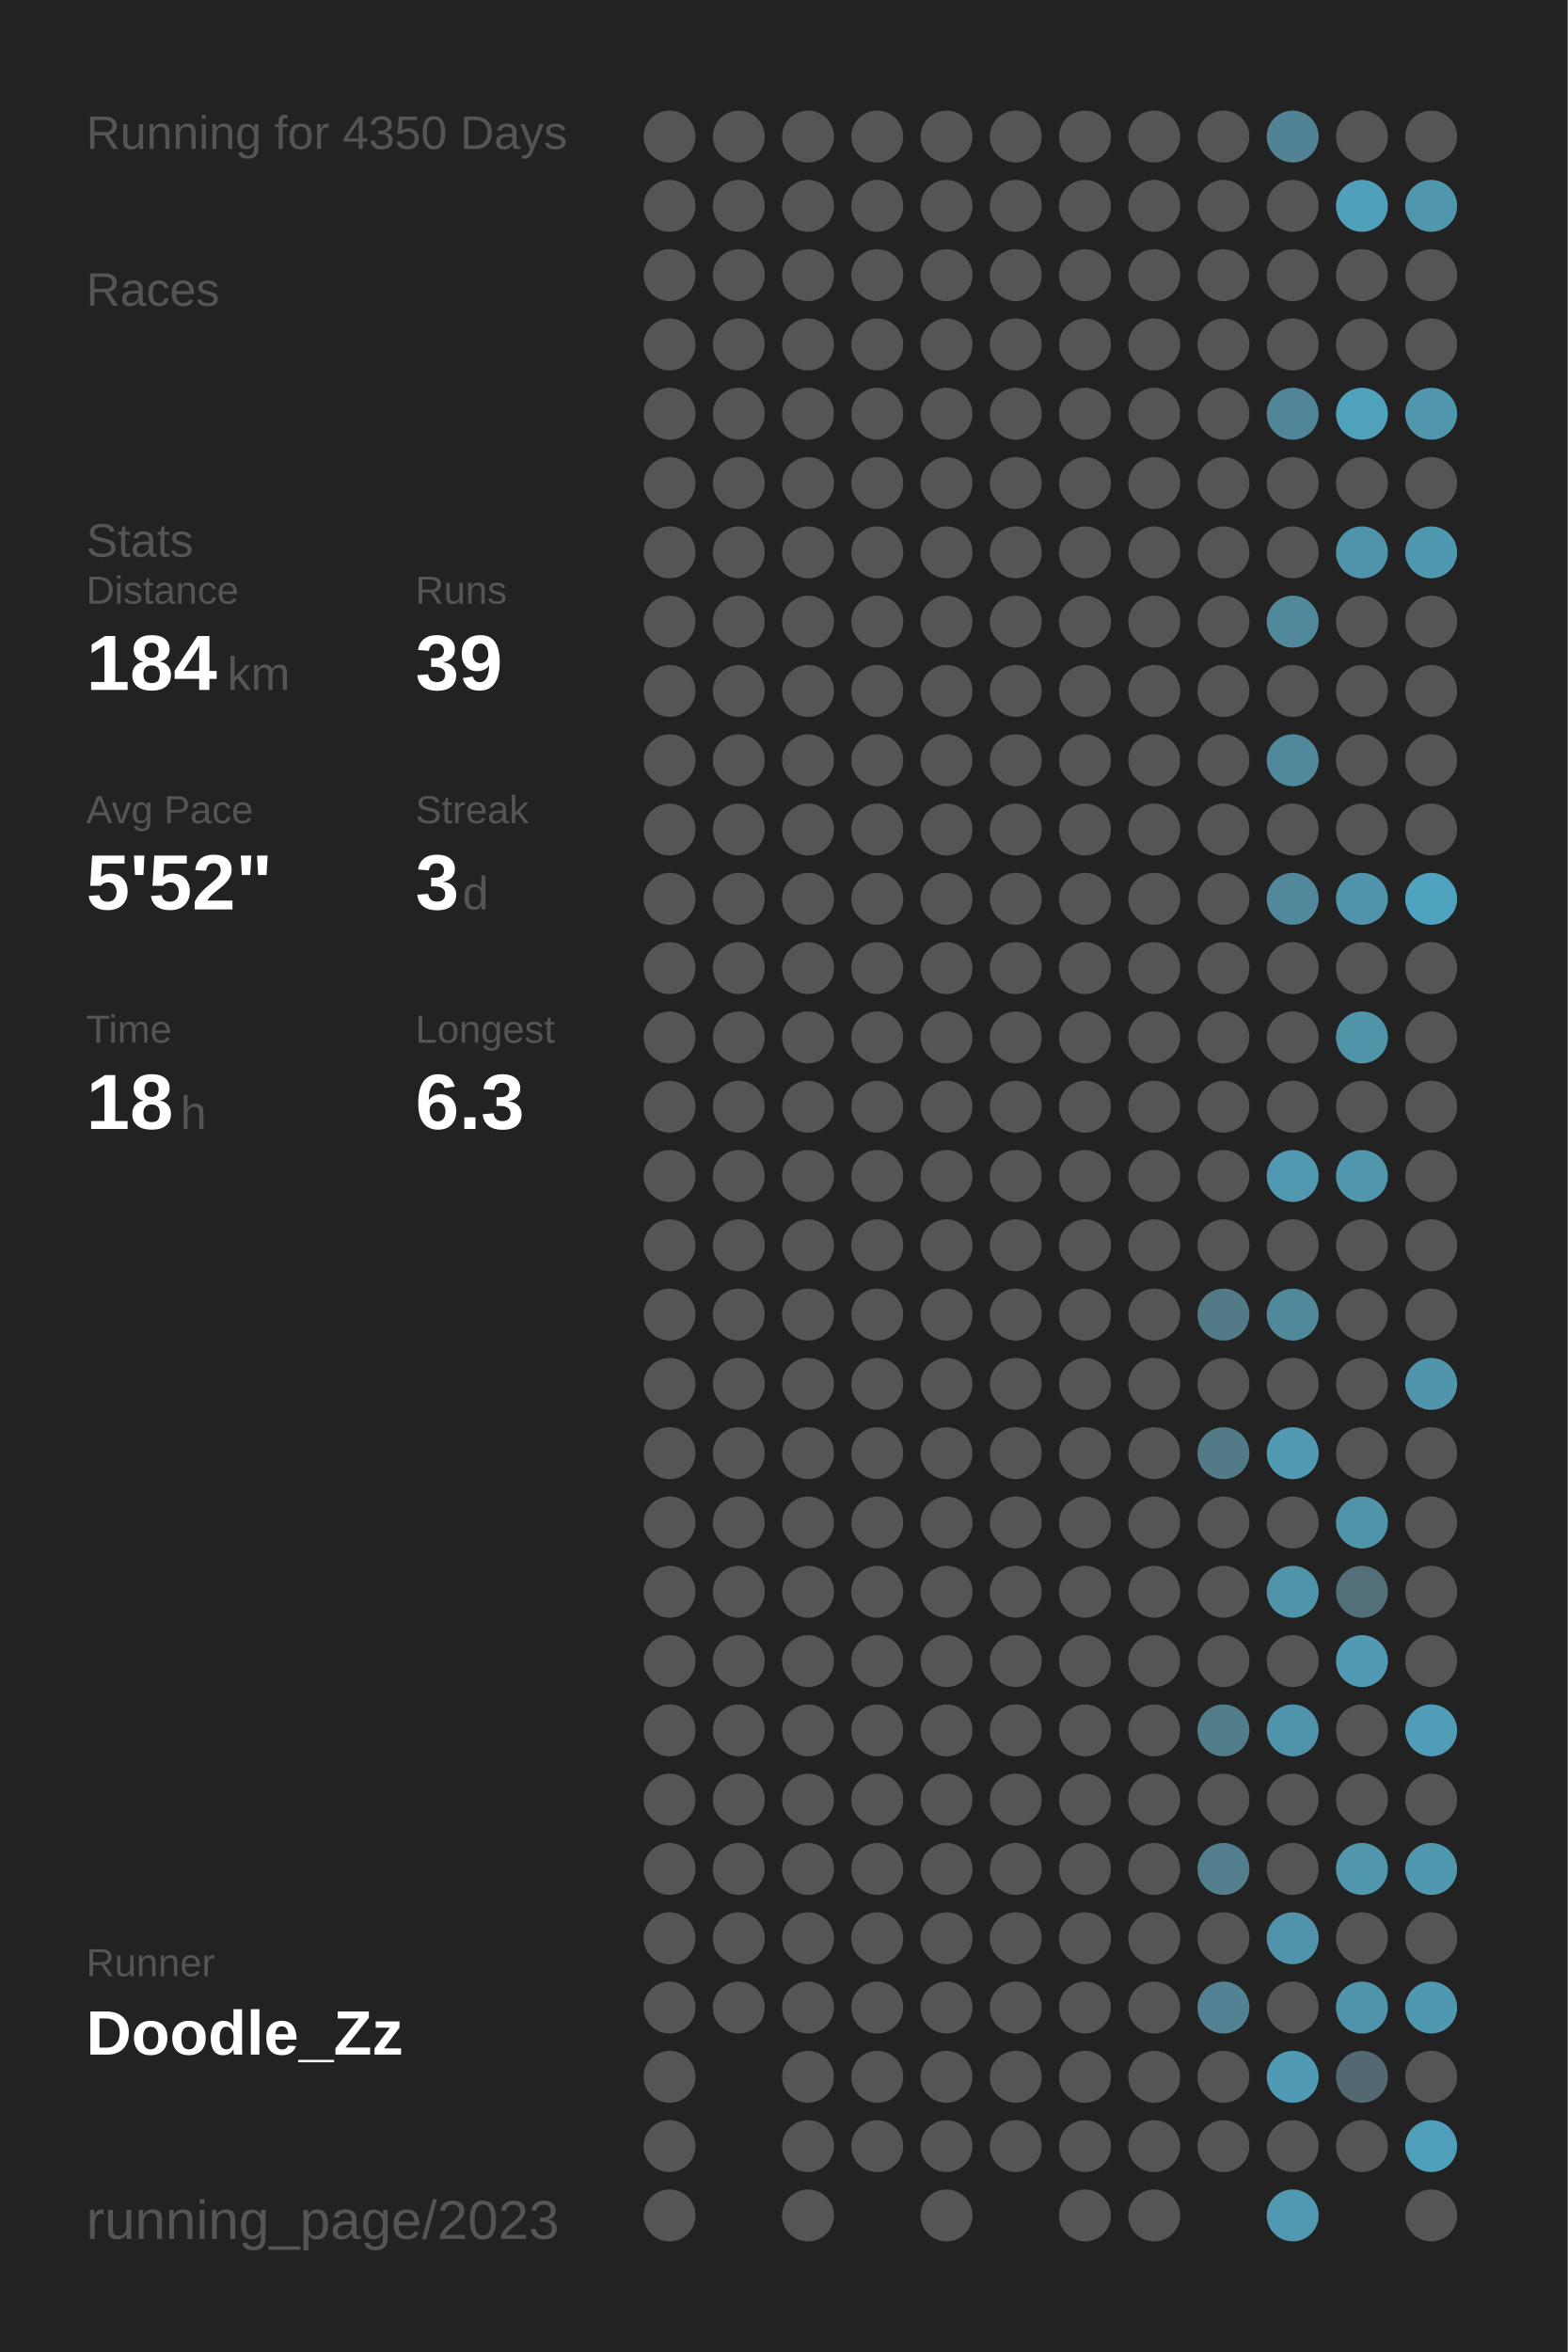
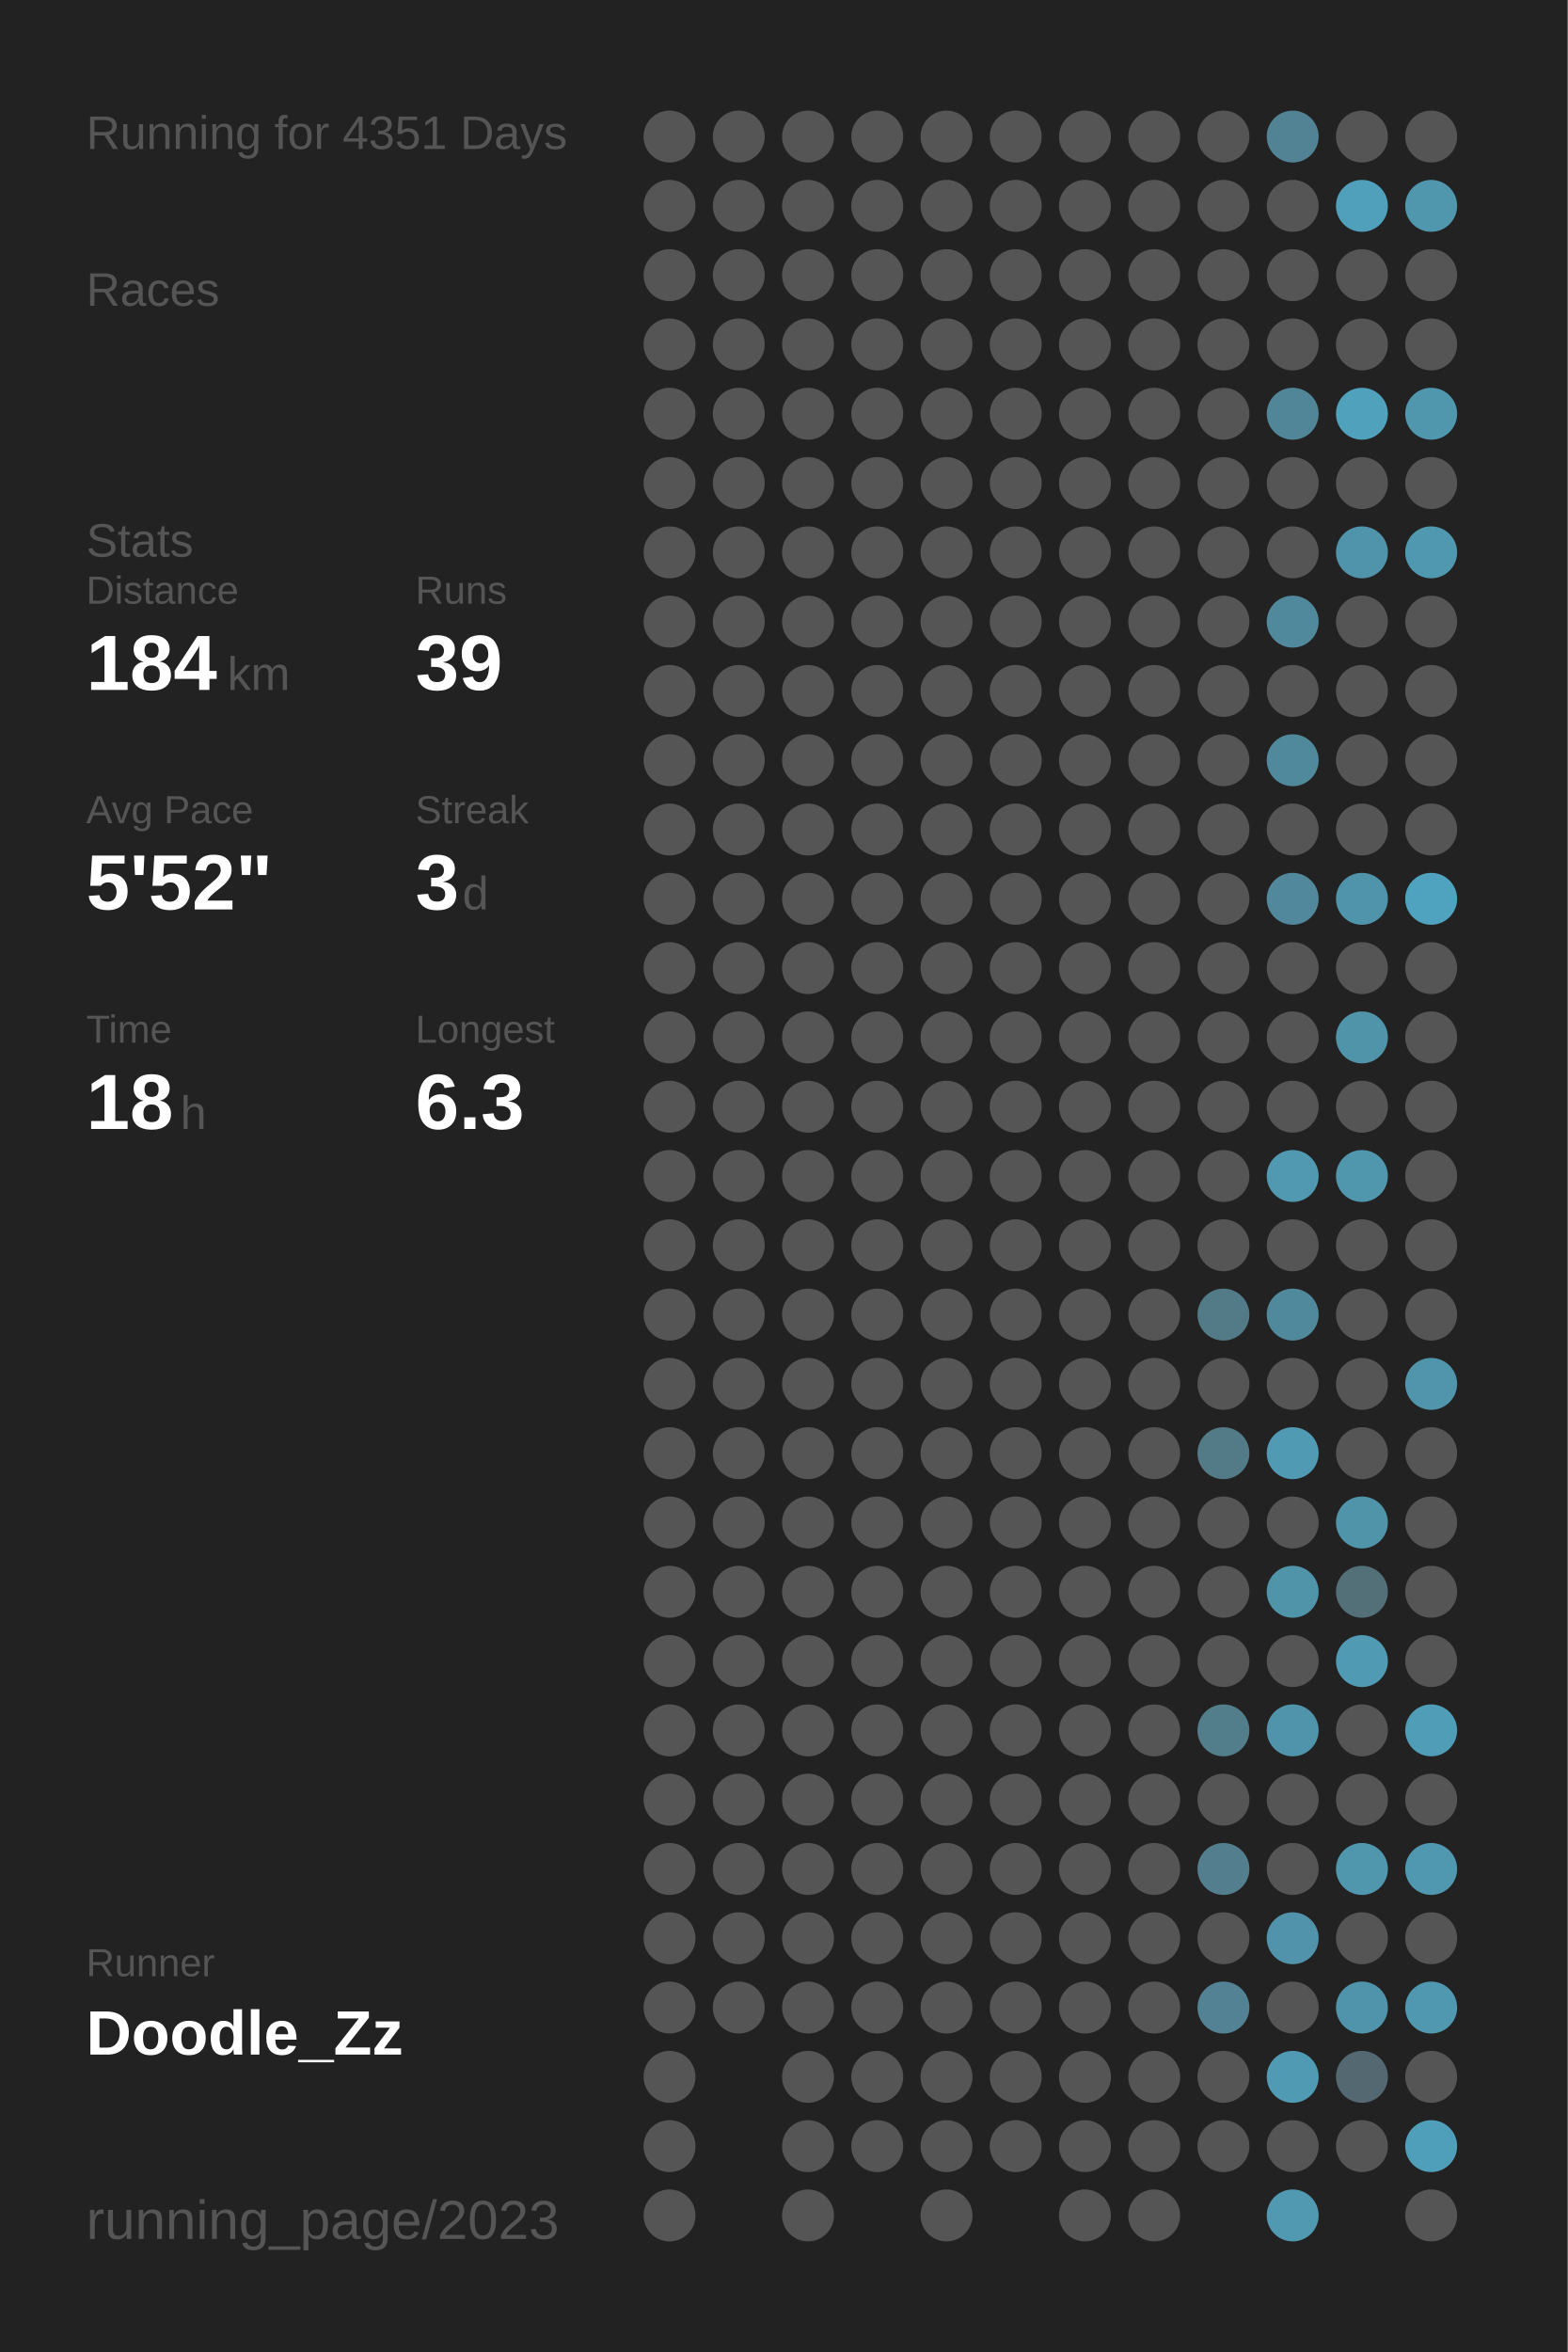
<svg xmlns="http://www.w3.org/2000/svg" baseProfile="full" height="300mm" version="1.1" viewBox="0,0,200,300" width="200mm">
  <defs />
  <rect fill="#222222" height="300" width="200" x="0" y="0" />
-   <text fill="#555555" style="font-size:6px; font-family:Arial;" x="11" y="19">Running for 4350 Days</text>
+   <text fill="#555555" style="font-size:6px; font-family:Arial;" x="11" y="19">Running for 4351 Days</text>
  <text fill="#555555" style="font-size:6px; font-family:Arial;" x="11" y="39">Races</text>
  <text fill="#555555" style="font-size:6px; font-family:Arial;" x="11" y="71">Stats</text>
  <text fill="#555555" style="font-size:5px; font-family:Arial;" x="11" y="77">Distance</text>
  <text fill="#FFFFFF" style="font-size:10px; font-family:Arial; font-weight:bold;" x="11" y="88">184</text>
  <text fill="#555555" style="font-size:6px; font-family:Arial;" x="29" y="88">km</text>
  <text fill="#555555" style="font-size:5px; font-family:Arial;" x="53" y="77">Runs</text>
  <text fill="#FFFFFF" style="font-size:10px; font-family:Arial; font-weight:bold;" x="53" y="88">39</text>
  <text fill="#555555" style="font-size:5px; font-family:Arial;" x="11" y="105">Avg Pace</text>
  <text fill="#FFFFFF" style="font-size:10px; font-family:Arial; font-weight:bold;" x="11" y="116">5'52"</text>
  <text fill="#555555" style="font-size:5px; font-family:Arial;" x="53" y="105">Streak</text>
  <text fill="#FFFFFF" style="font-size:10px; font-family:Arial; font-weight:bold;" x="53" y="116">3</text>
  <text fill="#555555" style="font-size:6px; font-family:Arial;" x="59" y="116">d</text>
  <text fill="#555555" style="font-size:5px; font-family:Arial;" x="11" y="133">Time</text>
  <text fill="#FFFFFF" style="font-size:10px; font-family:Arial; font-weight:bold;" x="11" y="144">18</text>
  <text fill="#555555" style="font-size:6px; font-family:Arial;" x="23" y="144">h</text>
  <text fill="#555555" style="font-size:5px; font-family:Arial;" x="53" y="133">Longest</text>
  <text fill="#FFFFFF" style="font-size:10px; font-family:Arial; font-weight:bold;" x="53" y="144">6.3</text>
  <text fill="#555555" style="font-size:5px; font-family:Arial;" x="11" y="252.065">Runner</text>
  <text fill="#FFFFFF" style="font-size:8px; font-family:Arial; font-weight:bold;" x="11" y="262.065">Doodle_Zz</text>
  <text fill="#555555" style="font-size:7px; font-family:Arial;" x="11" y="285.581">running_page/2023</text>
  <circle cx="85.417" cy="17.419" fill="#555555" r="3.312" />
  <circle cx="85.417" cy="26.258" fill="#555555" r="3.312" />
  <circle cx="85.417" cy="35.097" fill="#555555" r="3.312" />
  <circle cx="85.417" cy="43.935" fill="#555555" r="3.312" />
  <circle cx="85.417" cy="52.774" fill="#555555" r="3.312" />
  <circle cx="85.417" cy="61.613" fill="#555555" r="3.312" />
  <circle cx="85.417" cy="70.452" fill="#555555" r="3.312" />
  <circle cx="85.417" cy="79.29" fill="#555555" r="3.312" />
  <circle cx="85.417" cy="88.129" fill="#555555" r="3.312" />
  <circle cx="85.417" cy="96.968" fill="#555555" r="3.312" />
  <circle cx="85.417" cy="105.806" fill="#555555" r="3.312" />
  <circle cx="85.417" cy="114.645" fill="#555555" r="3.312" />
  <circle cx="85.417" cy="123.484" fill="#555555" r="3.312" />
  <circle cx="85.417" cy="132.323" fill="#555555" r="3.312" />
  <circle cx="85.417" cy="141.161" fill="#555555" r="3.312" />
  <circle cx="85.417" cy="150" fill="#555555" r="3.312" />
  <circle cx="85.417" cy="158.839" fill="#555555" r="3.312" />
  <circle cx="85.417" cy="167.677" fill="#555555" r="3.312" />
  <circle cx="85.417" cy="176.516" fill="#555555" r="3.312" />
  <circle cx="85.417" cy="185.355" fill="#555555" r="3.312" />
  <circle cx="85.417" cy="194.194" fill="#555555" r="3.312" />
  <circle cx="85.417" cy="203.032" fill="#555555" r="3.312" />
  <circle cx="85.417" cy="211.871" fill="#555555" r="3.312" />
  <circle cx="85.417" cy="220.71" fill="#555555" r="3.312" />
  <circle cx="85.417" cy="229.548" fill="#555555" r="3.312" />
  <circle cx="85.417" cy="238.387" fill="#555555" r="3.312" />
  <circle cx="85.417" cy="247.226" fill="#555555" r="3.312" />
  <circle cx="85.417" cy="256.065" fill="#555555" r="3.312" />
  <circle cx="85.417" cy="264.903" fill="#555555" r="3.312" />
  <circle cx="85.417" cy="273.742" fill="#555555" r="3.312" />
  <circle cx="85.417" cy="282.581" fill="#555555" r="3.312" />
  <circle cx="94.25" cy="17.419" fill="#555555" r="3.312" />
  <circle cx="94.25" cy="26.258" fill="#555555" r="3.312" />
  <circle cx="94.25" cy="35.097" fill="#555555" r="3.312" />
  <circle cx="94.25" cy="43.935" fill="#555555" r="3.312" />
  <circle cx="94.25" cy="52.774" fill="#555555" r="3.312" />
  <circle cx="94.25" cy="61.613" fill="#555555" r="3.312" />
  <circle cx="94.25" cy="70.452" fill="#555555" r="3.312" />
  <circle cx="94.25" cy="79.29" fill="#555555" r="3.312" />
  <circle cx="94.25" cy="88.129" fill="#555555" r="3.312" />
  <circle cx="94.25" cy="96.968" fill="#555555" r="3.312" />
  <circle cx="94.25" cy="105.806" fill="#555555" r="3.312" />
  <circle cx="94.25" cy="114.645" fill="#555555" r="3.312" />
  <circle cx="94.25" cy="123.484" fill="#555555" r="3.312" />
  <circle cx="94.25" cy="132.323" fill="#555555" r="3.312" />
  <circle cx="94.25" cy="141.161" fill="#555555" r="3.312" />
  <circle cx="94.25" cy="150" fill="#555555" r="3.312" />
  <circle cx="94.25" cy="158.839" fill="#555555" r="3.312" />
  <circle cx="94.25" cy="167.677" fill="#555555" r="3.312" />
  <circle cx="94.25" cy="176.516" fill="#555555" r="3.312" />
  <circle cx="94.25" cy="185.355" fill="#555555" r="3.312" />
  <circle cx="94.25" cy="194.194" fill="#555555" r="3.312" />
  <circle cx="94.25" cy="203.032" fill="#555555" r="3.312" />
  <circle cx="94.25" cy="211.871" fill="#555555" r="3.312" />
  <circle cx="94.25" cy="220.71" fill="#555555" r="3.312" />
  <circle cx="94.25" cy="229.548" fill="#555555" r="3.312" />
  <circle cx="94.25" cy="238.387" fill="#555555" r="3.312" />
  <circle cx="94.25" cy="247.226" fill="#555555" r="3.312" />
  <circle cx="94.25" cy="256.065" fill="#555555" r="3.312" />
  <circle cx="103.083" cy="17.419" fill="#555555" r="3.312" />
  <circle cx="103.083" cy="26.258" fill="#555555" r="3.312" />
  <circle cx="103.083" cy="35.097" fill="#555555" r="3.312" />
  <circle cx="103.083" cy="43.935" fill="#555555" r="3.312" />
  <circle cx="103.083" cy="52.774" fill="#555555" r="3.312" />
  <circle cx="103.083" cy="61.613" fill="#555555" r="3.312" />
  <circle cx="103.083" cy="70.452" fill="#555555" r="3.312" />
  <circle cx="103.083" cy="79.29" fill="#555555" r="3.312" />
  <circle cx="103.083" cy="88.129" fill="#555555" r="3.312" />
  <circle cx="103.083" cy="96.968" fill="#555555" r="3.312" />
  <circle cx="103.083" cy="105.806" fill="#555555" r="3.312" />
  <circle cx="103.083" cy="114.645" fill="#555555" r="3.312" />
  <circle cx="103.083" cy="123.484" fill="#555555" r="3.312" />
  <circle cx="103.083" cy="132.323" fill="#555555" r="3.312" />
  <circle cx="103.083" cy="141.161" fill="#555555" r="3.312" />
  <circle cx="103.083" cy="150" fill="#555555" r="3.312" />
  <circle cx="103.083" cy="158.839" fill="#555555" r="3.312" />
  <circle cx="103.083" cy="167.677" fill="#555555" r="3.312" />
  <circle cx="103.083" cy="176.516" fill="#555555" r="3.312" />
  <circle cx="103.083" cy="185.355" fill="#555555" r="3.312" />
  <circle cx="103.083" cy="194.194" fill="#555555" r="3.312" />
  <circle cx="103.083" cy="203.032" fill="#555555" r="3.312" />
  <circle cx="103.083" cy="211.871" fill="#555555" r="3.312" />
  <circle cx="103.083" cy="220.71" fill="#555555" r="3.312" />
  <circle cx="103.083" cy="229.548" fill="#555555" r="3.312" />
  <circle cx="103.083" cy="238.387" fill="#555555" r="3.312" />
  <circle cx="103.083" cy="247.226" fill="#555555" r="3.312" />
  <circle cx="103.083" cy="256.065" fill="#555555" r="3.312" />
  <circle cx="103.083" cy="264.903" fill="#555555" r="3.312" />
  <circle cx="103.083" cy="273.742" fill="#555555" r="3.312" />
  <circle cx="103.083" cy="282.581" fill="#555555" r="3.312" />
  <circle cx="111.917" cy="17.419" fill="#555555" r="3.312" />
  <circle cx="111.917" cy="26.258" fill="#555555" r="3.312" />
  <circle cx="111.917" cy="35.097" fill="#555555" r="3.312" />
  <circle cx="111.917" cy="43.935" fill="#555555" r="3.312" />
  <circle cx="111.917" cy="52.774" fill="#555555" r="3.312" />
  <circle cx="111.917" cy="61.613" fill="#555555" r="3.312" />
  <circle cx="111.917" cy="70.452" fill="#555555" r="3.312" />
  <circle cx="111.917" cy="79.29" fill="#555555" r="3.312" />
  <circle cx="111.917" cy="88.129" fill="#555555" r="3.312" />
  <circle cx="111.917" cy="96.968" fill="#555555" r="3.312" />
  <circle cx="111.917" cy="105.806" fill="#555555" r="3.312" />
  <circle cx="111.917" cy="114.645" fill="#555555" r="3.312" />
  <circle cx="111.917" cy="123.484" fill="#555555" r="3.312" />
  <circle cx="111.917" cy="132.323" fill="#555555" r="3.312" />
  <circle cx="111.917" cy="141.161" fill="#555555" r="3.312" />
  <circle cx="111.917" cy="150" fill="#555555" r="3.312" />
  <circle cx="111.917" cy="158.839" fill="#555555" r="3.312" />
  <circle cx="111.917" cy="167.677" fill="#555555" r="3.312" />
  <circle cx="111.917" cy="176.516" fill="#555555" r="3.312" />
  <circle cx="111.917" cy="185.355" fill="#555555" r="3.312" />
  <circle cx="111.917" cy="194.194" fill="#555555" r="3.312" />
  <circle cx="111.917" cy="203.032" fill="#555555" r="3.312" />
  <circle cx="111.917" cy="211.871" fill="#555555" r="3.312" />
  <circle cx="111.917" cy="220.71" fill="#555555" r="3.312" />
  <circle cx="111.917" cy="229.548" fill="#555555" r="3.312" />
  <circle cx="111.917" cy="238.387" fill="#555555" r="3.312" />
  <circle cx="111.917" cy="247.226" fill="#555555" r="3.312" />
  <circle cx="111.917" cy="256.065" fill="#555555" r="3.312" />
  <circle cx="111.917" cy="264.903" fill="#555555" r="3.312" />
  <circle cx="111.917" cy="273.742" fill="#555555" r="3.312" />
  <circle cx="120.75" cy="17.419" fill="#555555" r="3.312" />
  <circle cx="120.75" cy="26.258" fill="#555555" r="3.312" />
  <circle cx="120.75" cy="35.097" fill="#555555" r="3.312" />
  <circle cx="120.75" cy="43.935" fill="#555555" r="3.312" />
  <circle cx="120.75" cy="52.774" fill="#555555" r="3.312" />
  <circle cx="120.75" cy="61.613" fill="#555555" r="3.312" />
  <circle cx="120.75" cy="70.452" fill="#555555" r="3.312" />
  <circle cx="120.75" cy="79.29" fill="#555555" r="3.312" />
  <circle cx="120.75" cy="88.129" fill="#555555" r="3.312" />
  <circle cx="120.75" cy="96.968" fill="#555555" r="3.312" />
  <circle cx="120.75" cy="105.806" fill="#555555" r="3.312" />
  <circle cx="120.75" cy="114.645" fill="#555555" r="3.312" />
  <circle cx="120.75" cy="123.484" fill="#555555" r="3.312" />
  <circle cx="120.75" cy="132.323" fill="#555555" r="3.312" />
  <circle cx="120.75" cy="141.161" fill="#555555" r="3.312" />
  <circle cx="120.75" cy="150" fill="#555555" r="3.312" />
  <circle cx="120.75" cy="158.839" fill="#555555" r="3.312" />
  <circle cx="120.75" cy="167.677" fill="#555555" r="3.312" />
  <circle cx="120.75" cy="176.516" fill="#555555" r="3.312" />
  <circle cx="120.75" cy="185.355" fill="#555555" r="3.312" />
  <circle cx="120.75" cy="194.194" fill="#555555" r="3.312" />
  <circle cx="120.75" cy="203.032" fill="#555555" r="3.312" />
  <circle cx="120.75" cy="211.871" fill="#555555" r="3.312" />
  <circle cx="120.75" cy="220.71" fill="#555555" r="3.312" />
  <circle cx="120.75" cy="229.548" fill="#555555" r="3.312" />
  <circle cx="120.75" cy="238.387" fill="#555555" r="3.312" />
  <circle cx="120.75" cy="247.226" fill="#555555" r="3.312" />
  <circle cx="120.75" cy="256.065" fill="#555555" r="3.312" />
  <circle cx="120.75" cy="264.903" fill="#555555" r="3.312" />
  <circle cx="120.75" cy="273.742" fill="#555555" r="3.312" />
  <circle cx="120.75" cy="282.581" fill="#555555" r="3.312" />
  <circle cx="129.583" cy="17.419" fill="#555555" r="3.312" />
  <circle cx="129.583" cy="26.258" fill="#555555" r="3.312" />
  <circle cx="129.583" cy="35.097" fill="#555555" r="3.312" />
  <circle cx="129.583" cy="43.935" fill="#555555" r="3.312" />
  <circle cx="129.583" cy="52.774" fill="#555555" r="3.312" />
  <circle cx="129.583" cy="61.613" fill="#555555" r="3.312" />
  <circle cx="129.583" cy="70.452" fill="#555555" r="3.312" />
  <circle cx="129.583" cy="79.29" fill="#555555" r="3.312" />
  <circle cx="129.583" cy="88.129" fill="#555555" r="3.312" />
  <circle cx="129.583" cy="96.968" fill="#555555" r="3.312" />
  <circle cx="129.583" cy="105.806" fill="#555555" r="3.312" />
  <circle cx="129.583" cy="114.645" fill="#555555" r="3.312" />
  <circle cx="129.583" cy="123.484" fill="#555555" r="3.312" />
  <circle cx="129.583" cy="132.323" fill="#555555" r="3.312" />
  <circle cx="129.583" cy="141.161" fill="#555555" r="3.312" />
  <circle cx="129.583" cy="150" fill="#555555" r="3.312" />
  <circle cx="129.583" cy="158.839" fill="#555555" r="3.312" />
  <circle cx="129.583" cy="167.677" fill="#555555" r="3.312" />
  <circle cx="129.583" cy="176.516" fill="#555555" r="3.312" />
  <circle cx="129.583" cy="185.355" fill="#555555" r="3.312" />
  <circle cx="129.583" cy="194.194" fill="#555555" r="3.312" />
  <circle cx="129.583" cy="203.032" fill="#555555" r="3.312" />
  <circle cx="129.583" cy="211.871" fill="#555555" r="3.312" />
  <circle cx="129.583" cy="220.71" fill="#555555" r="3.312" />
  <circle cx="129.583" cy="229.548" fill="#555555" r="3.312" />
  <circle cx="129.583" cy="238.387" fill="#555555" r="3.312" />
  <circle cx="129.583" cy="247.226" fill="#555555" r="3.312" />
  <circle cx="129.583" cy="256.065" fill="#555555" r="3.312" />
  <circle cx="129.583" cy="264.903" fill="#555555" r="3.312" />
  <circle cx="129.583" cy="273.742" fill="#555555" r="3.312" />
  <circle cx="138.417" cy="17.419" fill="#555555" r="3.312" />
  <circle cx="138.417" cy="26.258" fill="#555555" r="3.312" />
  <circle cx="138.417" cy="35.097" fill="#555555" r="3.312" />
  <circle cx="138.417" cy="43.935" fill="#555555" r="3.312" />
  <circle cx="138.417" cy="52.774" fill="#555555" r="3.312" />
  <circle cx="138.417" cy="61.613" fill="#555555" r="3.312" />
  <circle cx="138.417" cy="70.452" fill="#555555" r="3.312" />
  <circle cx="138.417" cy="79.29" fill="#555555" r="3.312" />
  <circle cx="138.417" cy="88.129" fill="#555555" r="3.312" />
  <circle cx="138.417" cy="96.968" fill="#555555" r="3.312" />
  <circle cx="138.417" cy="105.806" fill="#555555" r="3.312" />
  <circle cx="138.417" cy="114.645" fill="#555555" r="3.312" />
  <circle cx="138.417" cy="123.484" fill="#555555" r="3.312" />
  <circle cx="138.417" cy="132.323" fill="#555555" r="3.312" />
  <circle cx="138.417" cy="141.161" fill="#555555" r="3.312" />
  <circle cx="138.417" cy="150" fill="#555555" r="3.312" />
  <circle cx="138.417" cy="158.839" fill="#555555" r="3.312" />
  <circle cx="138.417" cy="167.677" fill="#555555" r="3.312" />
  <circle cx="138.417" cy="176.516" fill="#555555" r="3.312" />
  <circle cx="138.417" cy="185.355" fill="#555555" r="3.312" />
  <circle cx="138.417" cy="194.194" fill="#555555" r="3.312" />
  <circle cx="138.417" cy="203.032" fill="#555555" r="3.312" />
  <circle cx="138.417" cy="211.871" fill="#555555" r="3.312" />
  <circle cx="138.417" cy="220.71" fill="#555555" r="3.312" />
  <circle cx="138.417" cy="229.548" fill="#555555" r="3.312" />
  <circle cx="138.417" cy="238.387" fill="#555555" r="3.312" />
  <circle cx="138.417" cy="247.226" fill="#555555" r="3.312" />
  <circle cx="138.417" cy="256.065" fill="#555555" r="3.312" />
  <circle cx="138.417" cy="264.903" fill="#555555" r="3.312" />
  <circle cx="138.417" cy="273.742" fill="#555555" r="3.312" />
  <circle cx="138.417" cy="282.581" fill="#555555" r="3.312" />
  <circle cx="147.25" cy="17.419" fill="#555555" r="3.312" />
  <circle cx="147.25" cy="26.258" fill="#555555" r="3.312" />
  <circle cx="147.25" cy="35.097" fill="#555555" r="3.312" />
  <circle cx="147.25" cy="43.935" fill="#555555" r="3.312" />
  <circle cx="147.25" cy="52.774" fill="#555555" r="3.312" />
  <circle cx="147.25" cy="61.613" fill="#555555" r="3.312" />
  <circle cx="147.25" cy="70.452" fill="#555555" r="3.312" />
  <circle cx="147.25" cy="79.29" fill="#555555" r="3.312" />
  <circle cx="147.25" cy="88.129" fill="#555555" r="3.312" />
  <circle cx="147.25" cy="96.968" fill="#555555" r="3.312" />
  <circle cx="147.25" cy="105.806" fill="#555555" r="3.312" />
  <circle cx="147.25" cy="114.645" fill="#555555" r="3.312" />
  <circle cx="147.25" cy="123.484" fill="#555555" r="3.312" />
  <circle cx="147.25" cy="132.323" fill="#555555" r="3.312" />
  <circle cx="147.25" cy="141.161" fill="#555555" r="3.312" />
  <circle cx="147.25" cy="150" fill="#555555" r="3.312" />
  <circle cx="147.25" cy="158.839" fill="#555555" r="3.312" />
  <circle cx="147.25" cy="167.677" fill="#555555" r="3.312" />
  <circle cx="147.25" cy="176.516" fill="#555555" r="3.312" />
  <circle cx="147.25" cy="185.355" fill="#555555" r="3.312" />
  <circle cx="147.25" cy="194.194" fill="#555555" r="3.312" />
  <circle cx="147.25" cy="203.032" fill="#555555" r="3.312" />
  <circle cx="147.25" cy="211.871" fill="#555555" r="3.312" />
  <circle cx="147.25" cy="220.71" fill="#555555" r="3.312" />
  <circle cx="147.25" cy="229.548" fill="#555555" r="3.312" />
  <circle cx="147.25" cy="238.387" fill="#555555" r="3.312" />
  <circle cx="147.25" cy="247.226" fill="#555555" r="3.312" />
  <circle cx="147.25" cy="256.065" fill="#555555" r="3.312" />
  <circle cx="147.25" cy="264.903" fill="#555555" r="3.312" />
  <circle cx="147.25" cy="273.742" fill="#555555" r="3.312" />
  <circle cx="147.25" cy="282.581" fill="#555555" r="3.312" />
  <circle cx="156.083" cy="17.419" fill="#555555" r="3.312" />
  <circle cx="156.083" cy="26.258" fill="#555555" r="3.312" />
  <circle cx="156.083" cy="35.097" fill="#555555" r="3.312" />
  <circle cx="156.083" cy="43.935" fill="#555555" r="3.312" />
  <circle cx="156.083" cy="52.774" fill="#555555" r="3.312" />
  <circle cx="156.083" cy="61.613" fill="#555555" r="3.312" />
  <circle cx="156.083" cy="70.452" fill="#555555" r="3.312" />
  <circle cx="156.083" cy="79.29" fill="#555555" r="3.312" />
  <circle cx="156.083" cy="88.129" fill="#555555" r="3.312" />
  <circle cx="156.083" cy="96.968" fill="#555555" r="3.312" />
  <circle cx="156.083" cy="105.806" fill="#555555" r="3.312" />
  <circle cx="156.083" cy="114.645" fill="#555555" r="3.312" />
  <circle cx="156.083" cy="123.484" fill="#555555" r="3.312" />
  <circle cx="156.083" cy="132.323" fill="#555555" r="3.312" />
  <circle cx="156.083" cy="141.161" fill="#555555" r="3.312" />
  <circle cx="156.083" cy="150" fill="#555555" r="3.312" />
  <circle cx="156.083" cy="158.839" fill="#555555" r="3.312" />
  <circle cx="156.083" cy="167.677" fill="#527a87" r="3.312" />
  <circle cx="156.083" cy="176.516" fill="#555555" r="3.312" />
  <circle cx="156.083" cy="185.355" fill="#527a87" r="3.312" />
  <circle cx="156.083" cy="194.194" fill="#555555" r="3.312" />
  <circle cx="156.083" cy="203.032" fill="#555555" r="3.312" />
  <circle cx="156.083" cy="211.871" fill="#555555" r="3.312" />
  <circle cx="156.083" cy="220.71" fill="#527d8b" r="3.312" />
  <circle cx="156.083" cy="229.548" fill="#555555" r="3.312" />
  <circle cx="156.083" cy="238.387" fill="#527e8d" r="3.312" />
  <circle cx="156.083" cy="247.226" fill="#555555" r="3.312" />
  <circle cx="156.083" cy="256.065" fill="#528293" r="3.312" />
  <circle cx="156.083" cy="264.903" fill="#555555" r="3.312" />
  <circle cx="156.083" cy="273.742" fill="#555555" r="3.312" />
  <circle cx="164.917" cy="17.419" fill="#528394" r="3.312" />
  <circle cx="164.917" cy="26.258" fill="#555555" r="3.312" />
  <circle cx="164.917" cy="35.097" fill="#555555" r="3.312" />
  <circle cx="164.917" cy="43.935" fill="#555555" r="3.312" />
  <circle cx="164.917" cy="52.774" fill="#518698" r="3.312" />
  <circle cx="164.917" cy="61.613" fill="#555555" r="3.312" />
  <circle cx="164.917" cy="70.452" fill="#555555" r="3.312" />
  <circle cx="164.917" cy="79.29" fill="#51899c" r="3.312" />
  <circle cx="164.917" cy="88.129" fill="#555555" r="3.312" />
  <circle cx="164.917" cy="96.968" fill="#51899c" r="3.312" />
  <circle cx="164.917" cy="105.806" fill="#555555" r="3.312" />
  <circle cx="164.917" cy="114.645" fill="#51889b" r="3.312" />
  <circle cx="164.917" cy="123.484" fill="#555555" r="3.312" />
  <circle cx="164.917" cy="132.323" fill="#555555" r="3.312" />
  <circle cx="164.917" cy="141.161" fill="#555555" r="3.312" />
  <circle cx="164.917" cy="150" fill="#5099b1" r="3.312" />
  <circle cx="164.917" cy="158.839" fill="#555555" r="3.312" />
  <circle cx="164.917" cy="167.677" fill="#51899c" r="3.312" />
  <circle cx="164.917" cy="176.516" fill="#555555" r="3.312" />
  <circle cx="164.917" cy="185.355" fill="#509ab3" r="3.312" />
  <circle cx="164.917" cy="194.194" fill="#555555" r="3.312" />
  <circle cx="164.917" cy="203.032" fill="#5094aa" r="3.312" />
  <circle cx="164.917" cy="211.871" fill="#555555" r="3.312" />
  <circle cx="164.917" cy="220.71" fill="#5094ab" r="3.312" />
  <circle cx="164.917" cy="229.548" fill="#555555" r="3.312" />
  <circle cx="164.917" cy="238.387" fill="#555555" r="3.312" />
  <circle cx="164.917" cy="247.226" fill="#5093aa" r="3.312" />
  <circle cx="164.917" cy="256.065" fill="#555555" r="3.312" />
  <circle cx="164.917" cy="264.903" fill="#509ab3" r="3.312" />
  <circle cx="164.917" cy="273.742" fill="#555555" r="3.312" />
  <circle cx="164.917" cy="282.581" fill="#5099b1" r="3.312" />
  <circle cx="173.75" cy="17.419" fill="#555555" r="3.312" />
  <circle cx="173.75" cy="26.258" fill="#50a0bb" r="3.312" />
  <circle cx="173.75" cy="35.097" fill="#555555" r="3.312" />
  <circle cx="173.75" cy="43.935" fill="#555555" r="3.312" />
  <circle cx="173.75" cy="52.774" fill="#50a1bc" r="3.312" />
  <circle cx="173.75" cy="61.613" fill="#555555" r="3.312" />
  <circle cx="173.75" cy="70.452" fill="#5094ab" r="3.312" />
  <circle cx="173.75" cy="79.29" fill="#555555" r="3.312" />
  <circle cx="173.75" cy="88.129" fill="#555555" r="3.312" />
  <circle cx="173.75" cy="96.968" fill="#555555" r="3.312" />
  <circle cx="173.75" cy="105.806" fill="#555555" r="3.312" />
  <circle cx="173.75" cy="114.645" fill="#5094ab" r="3.312" />
  <circle cx="173.75" cy="123.484" fill="#555555" r="3.312" />
  <circle cx="173.75" cy="132.323" fill="#5094aa" r="3.312" />
  <circle cx="173.75" cy="141.161" fill="#555555" r="3.312" />
  <circle cx="173.75" cy="150" fill="#5097ae" r="3.312" />
  <circle cx="173.75" cy="158.839" fill="#555555" r="3.312" />
  <circle cx="173.75" cy="167.677" fill="#555555" r="3.312" />
  <circle cx="173.75" cy="176.516" fill="#555555" r="3.312" />
  <circle cx="173.75" cy="185.355" fill="#555555" r="3.312" />
  <circle cx="173.75" cy="194.194" fill="#5094aa" r="3.312" />
  <circle cx="173.75" cy="203.032" fill="#536f78" r="3.312" />
  <circle cx="173.75" cy="211.871" fill="#509ab3" r="3.312" />
  <circle cx="173.75" cy="220.71" fill="#555555" r="3.312" />
  <circle cx="173.75" cy="229.548" fill="#555555" r="3.312" />
  <circle cx="173.75" cy="238.387" fill="#5097ae" r="3.312" />
  <circle cx="173.75" cy="247.226" fill="#555555" r="3.312" />
  <circle cx="173.75" cy="256.065" fill="#5094ab" r="3.312" />
  <circle cx="173.75" cy="264.903" fill="#536870" r="3.312" />
  <circle cx="173.75" cy="273.742" fill="#555555" r="3.312" />
  <circle cx="182.583" cy="17.419" fill="#555555" r="3.312" />
  <circle cx="182.583" cy="26.258" fill="#5096ad" r="3.312" />
  <circle cx="182.583" cy="35.097" fill="#555555" r="3.312" />
  <circle cx="182.583" cy="43.935" fill="#555555" r="3.312" />
  <circle cx="182.583" cy="52.774" fill="#5096ad" r="3.312" />
  <circle cx="182.583" cy="61.613" fill="#555555" r="3.312" />
  <circle cx="182.583" cy="70.452" fill="#5098b0" r="3.312" />
  <circle cx="182.583" cy="79.29" fill="#555555" r="3.312" />
  <circle cx="182.583" cy="88.129" fill="#555555" r="3.312" />
  <circle cx="182.583" cy="96.968" fill="#555555" r="3.312" />
  <circle cx="182.583" cy="105.806" fill="#555555" r="3.312" />
  <circle cx="182.583" cy="114.645" fill="#4fa3bf" r="3.312" />
  <circle cx="182.583" cy="123.484" fill="#555555" r="3.312" />
  <circle cx="182.583" cy="132.323" fill="#555555" r="3.312" />
  <circle cx="182.583" cy="141.161" fill="#555555" r="3.312" />
  <circle cx="182.583" cy="150" fill="#555555" r="3.312" />
  <circle cx="182.583" cy="158.839" fill="#555555" r="3.312" />
  <circle cx="182.583" cy="167.677" fill="#555555" r="3.312" />
  <circle cx="182.583" cy="176.516" fill="#5095ac" r="3.312" />
  <circle cx="182.583" cy="185.355" fill="#555555" r="3.312" />
  <circle cx="182.583" cy="194.194" fill="#555555" r="3.312" />
  <circle cx="182.583" cy="203.032" fill="#555555" r="3.312" />
  <circle cx="182.583" cy="211.871" fill="#555555" r="3.312" />
  <circle cx="182.583" cy="220.71" fill="#509db7" r="3.312" />
  <circle cx="182.583" cy="229.548" fill="#555555" r="3.312" />
  <circle cx="182.583" cy="238.387" fill="#5097b0" r="3.312" />
  <circle cx="182.583" cy="247.226" fill="#555555" r="3.312" />
  <circle cx="182.583" cy="256.065" fill="#5098b0" r="3.312" />
  <circle cx="182.583" cy="264.903" fill="#555555" r="3.312" />
  <circle cx="182.583" cy="273.742" fill="#509fba" r="3.312" />
  <circle cx="182.583" cy="282.581" fill="#555555" r="3.312" />
</svg>
